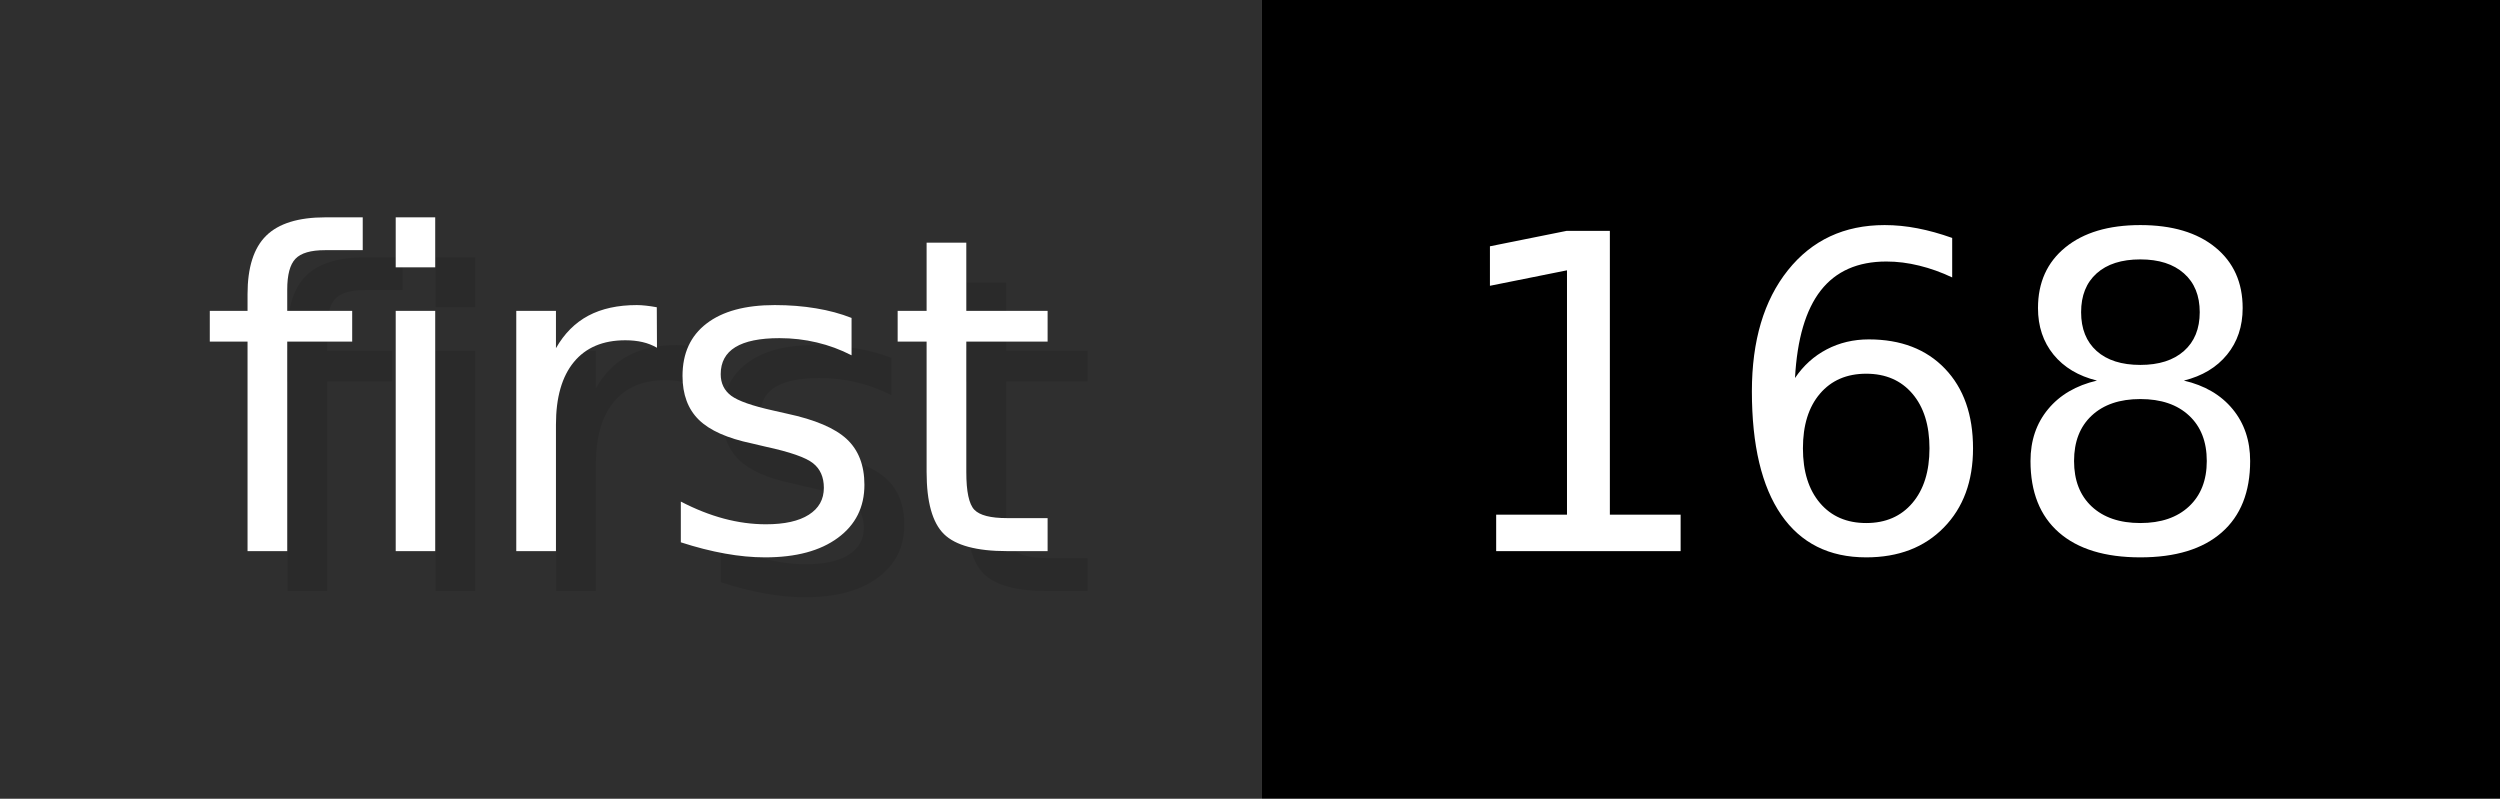
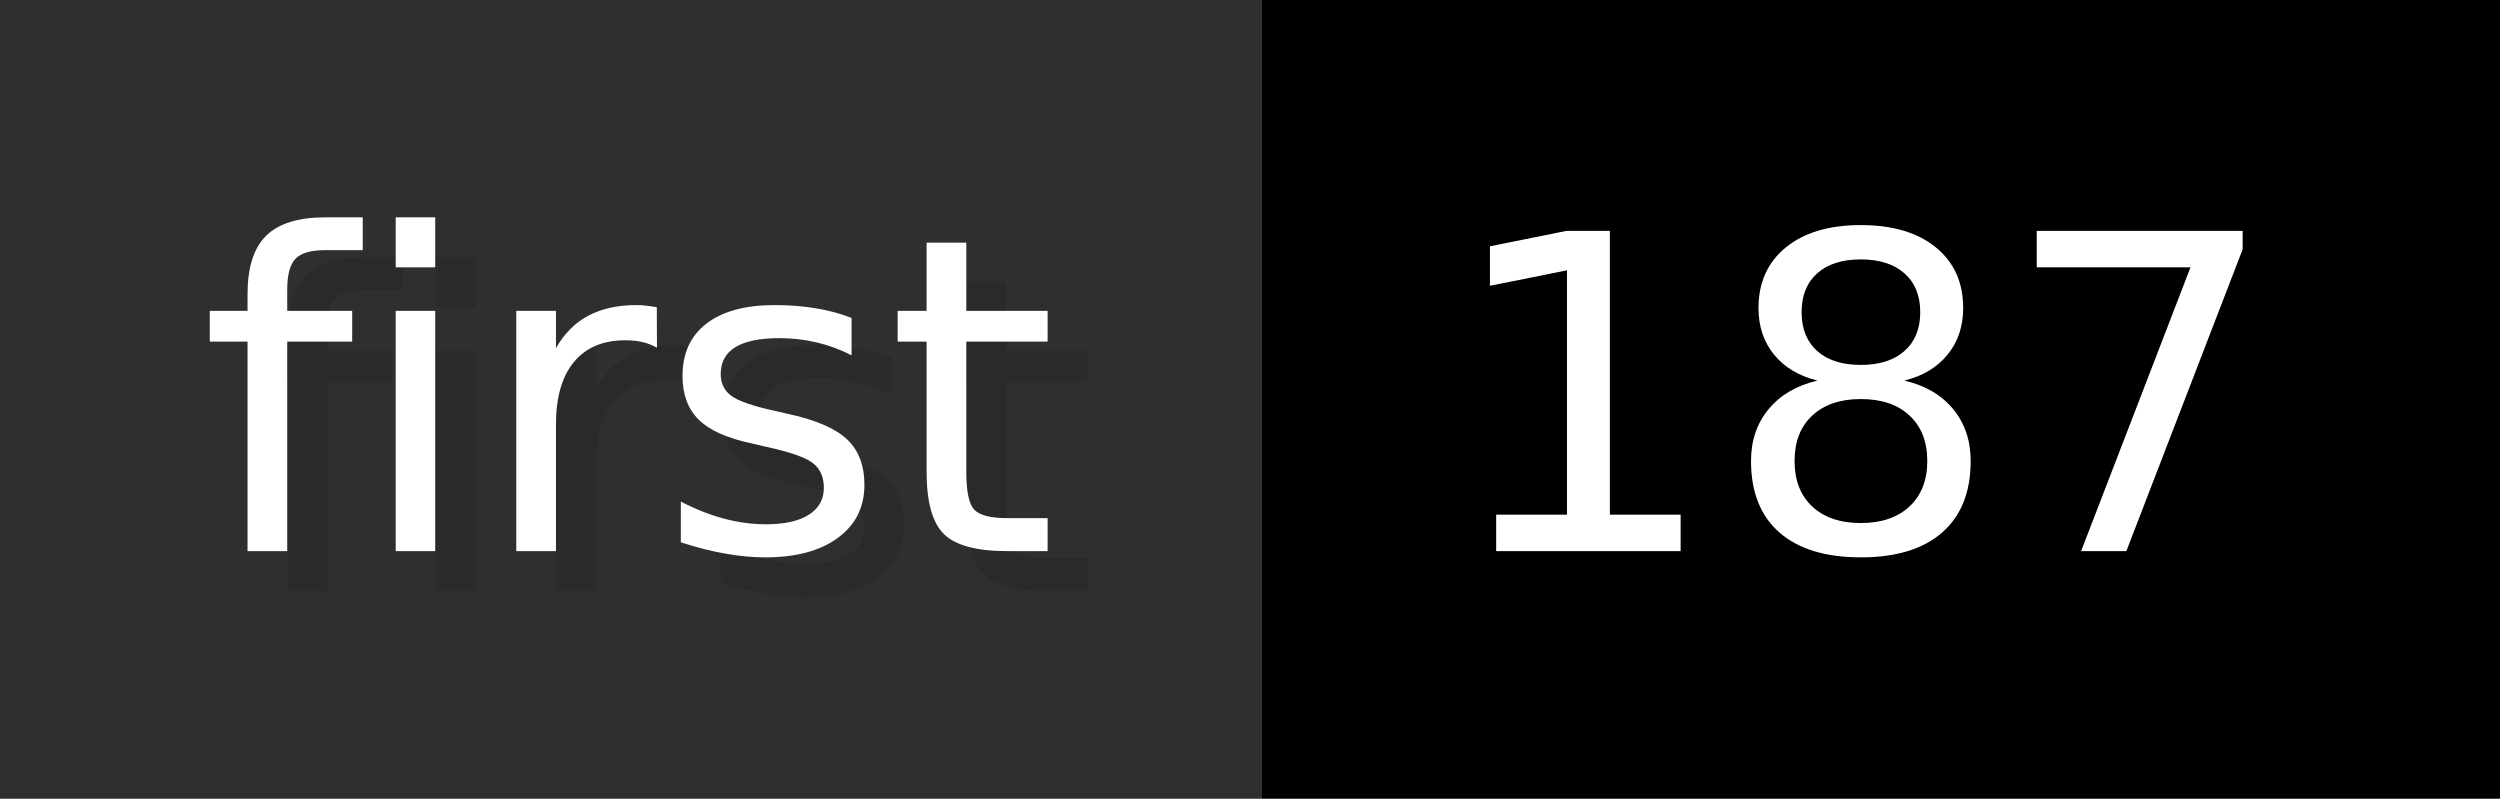
- <svg xmlns="http://www.w3.org/2000/svg" width="62.6" height="20" viewBox="0 0 626 200" role="img" aria-label="first: 168">
+ <svg xmlns="http://www.w3.org/2000/svg" width="62.6" height="20" viewBox="0 0 626 200" role="img" aria-label="first: 187">
  <g>
    <rect fill="#2F2F2F" width="316" height="200" />
    <rect fill="#" x="316" width="310" height="200" />
  </g>
  <g aria-hidden="true" fill="#fff" text-anchor="start" font-family="Verdana,DejaVu Sans,sans-serif" font-size="110">
    <text x="60" y="148" textLength="216" fill="#000" opacity="0.1">first</text>
    <text x="50" y="138" textLength="216">first</text>
-     <text x="371" y="148" textLength="210" fill="#000" opacity="0.1">168</text>
-     <text x="361" y="138" textLength="210">168</text>
+     <text x="371" y="148" textLength="210" fill="#000" opacity="0.1">187</text>
+     <text x="361" y="138" textLength="210">187</text>
  </g>
</svg>
